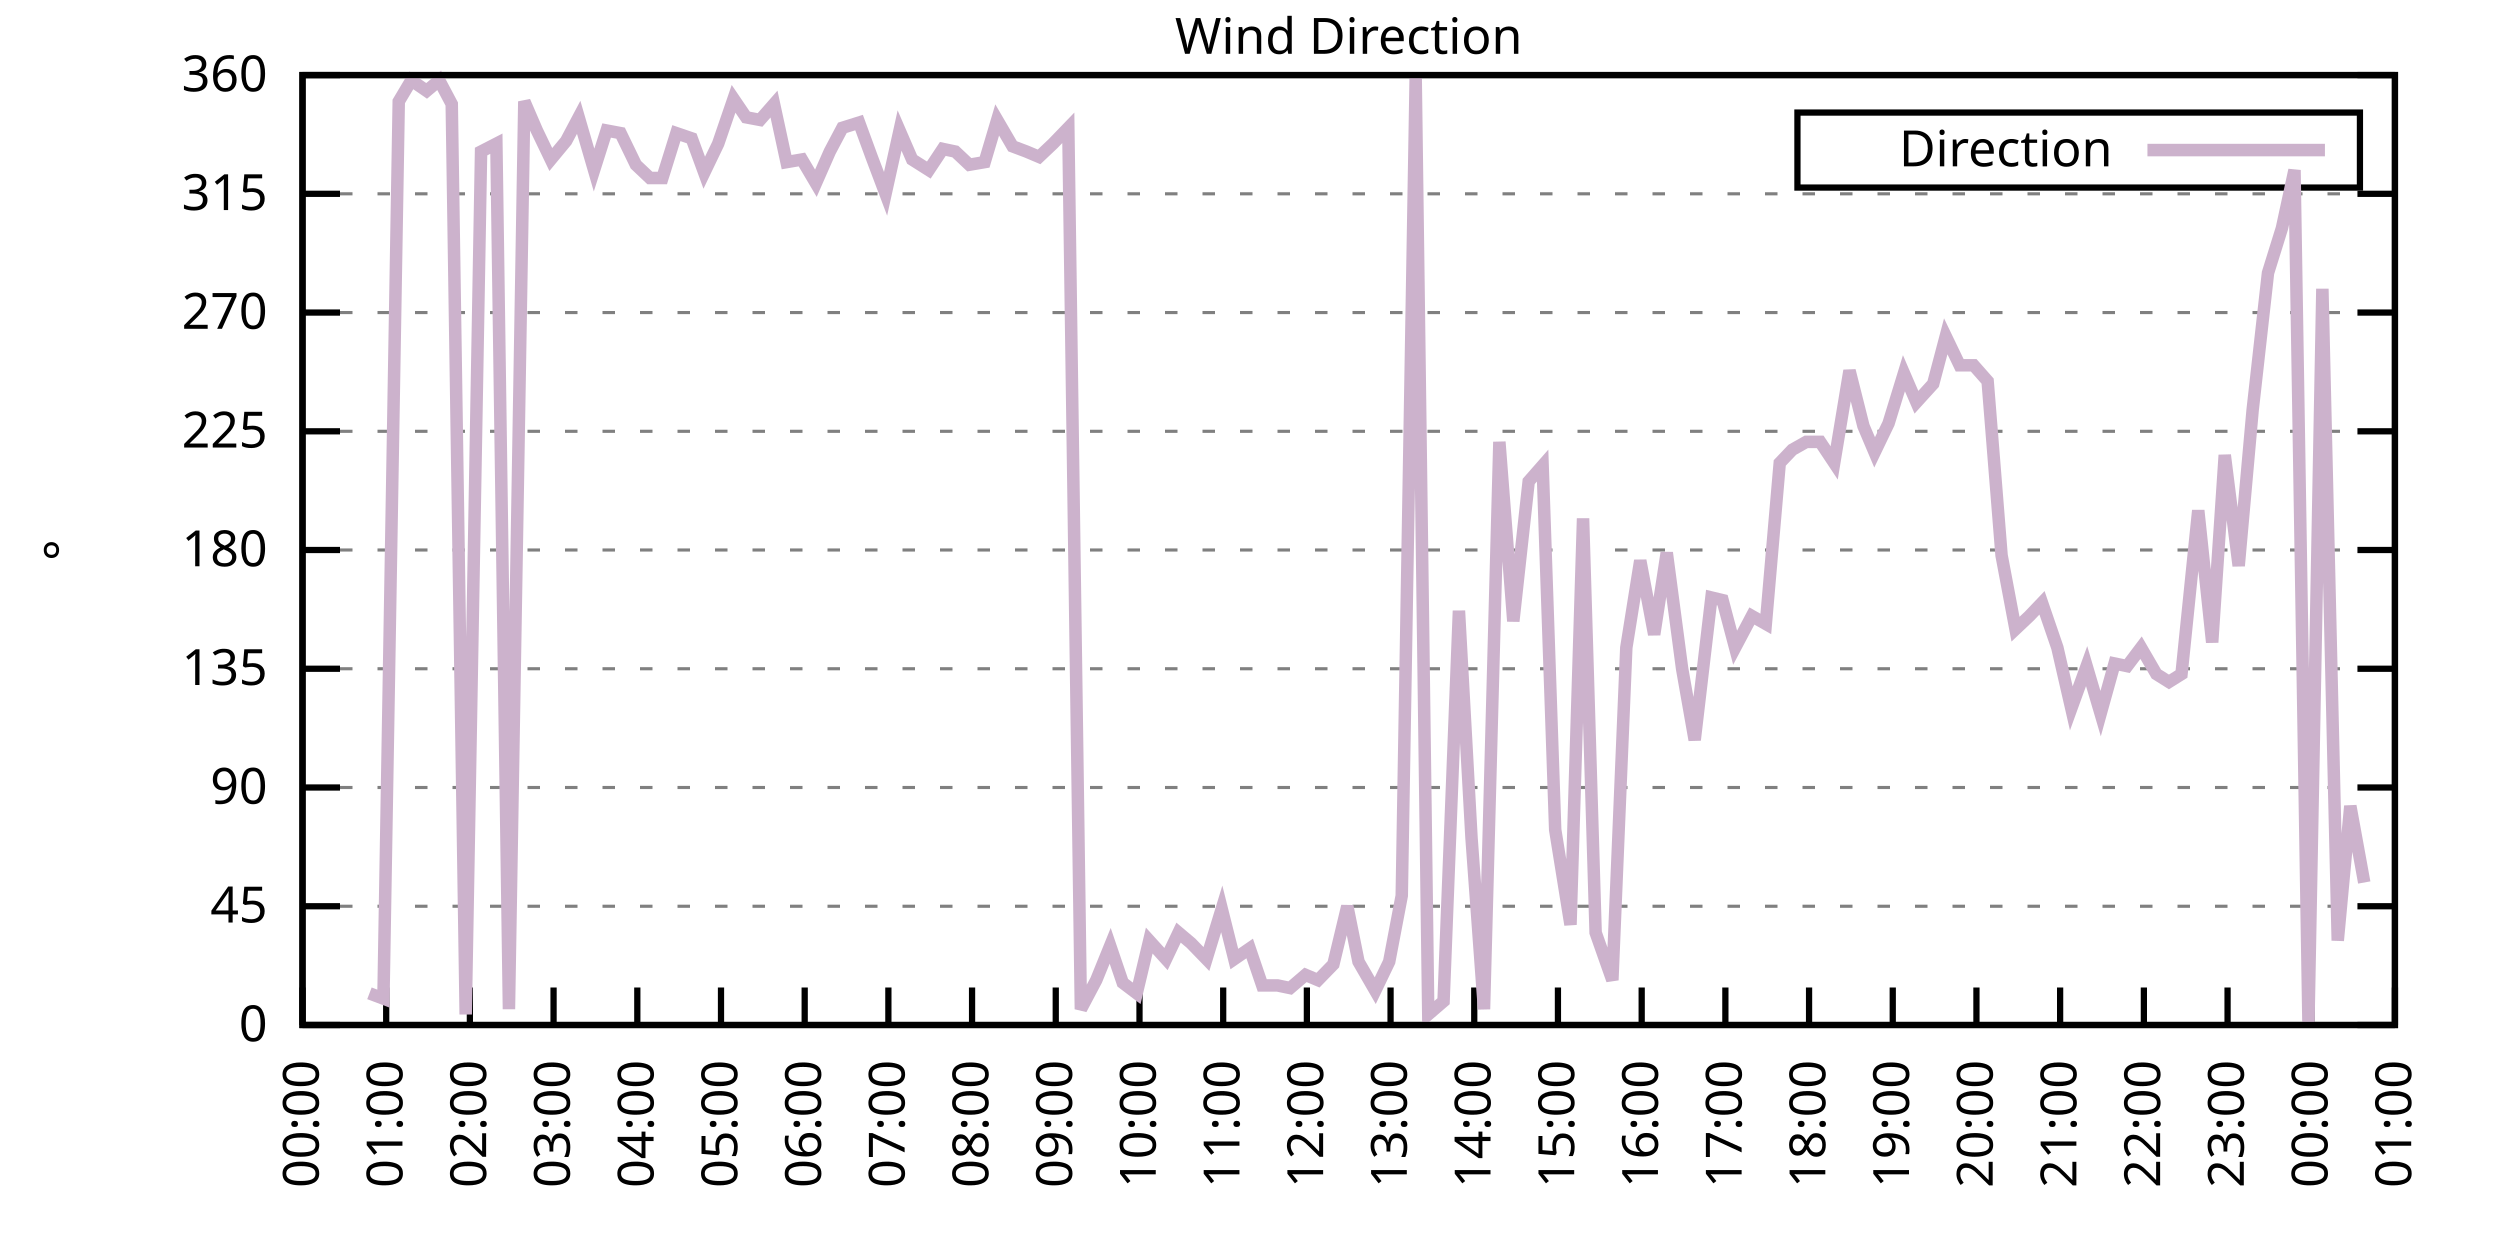
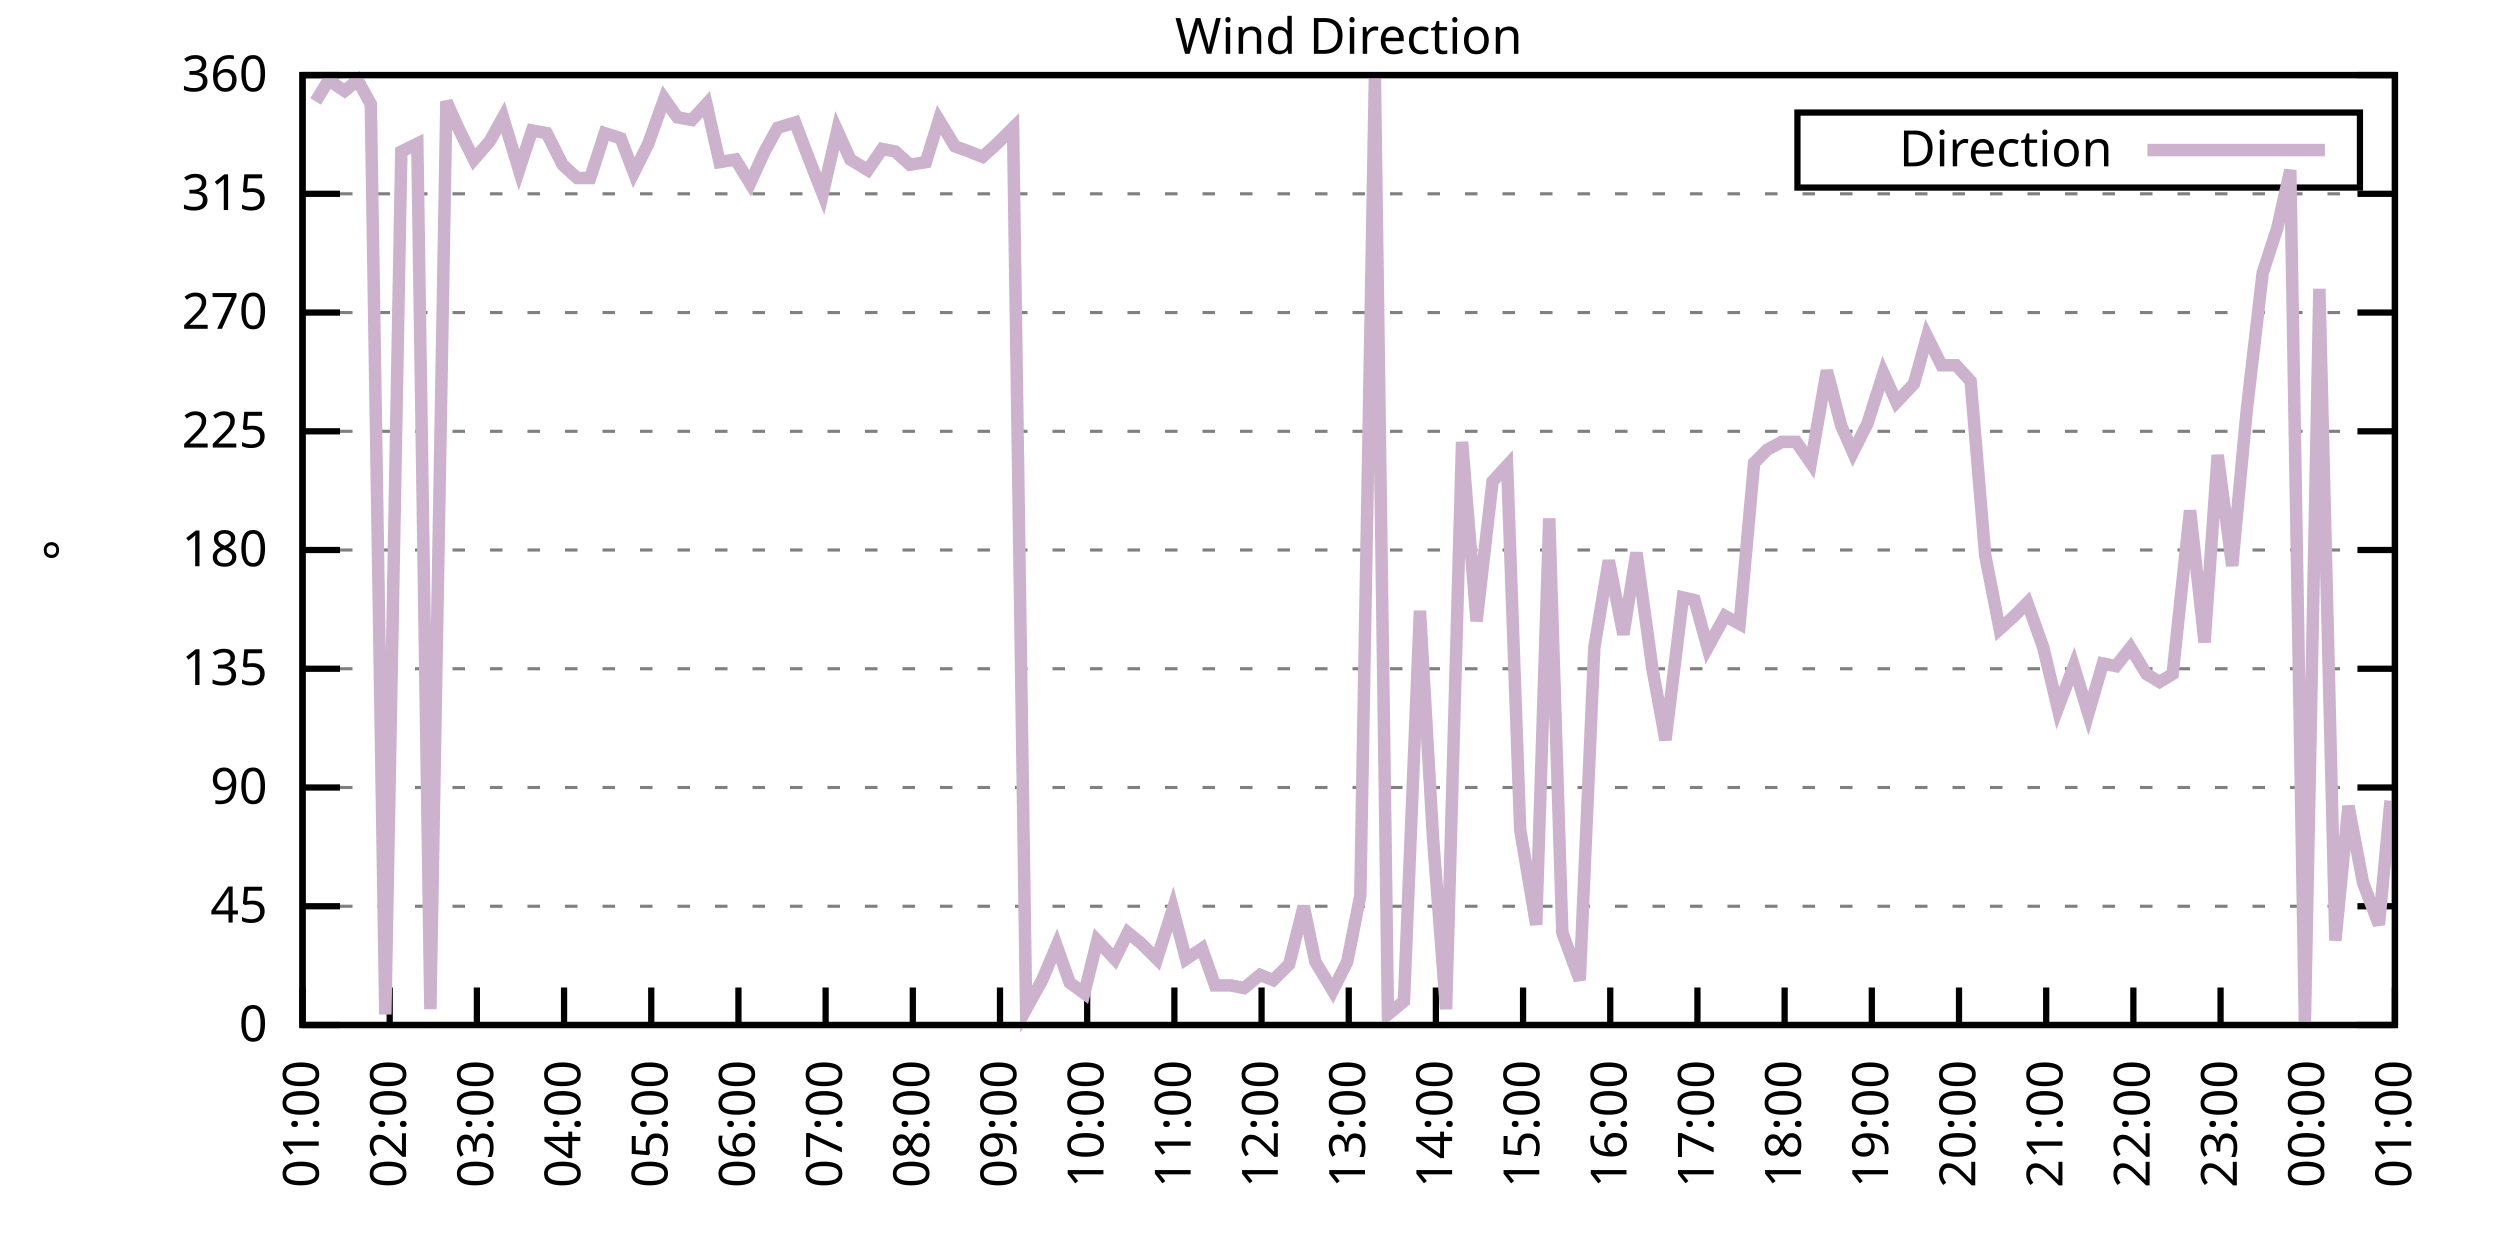
<svg xmlns="http://www.w3.org/2000/svg" xmlns:xlink="http://www.w3.org/1999/xlink" width="400" height="200" viewBox="0 0 400 200">
  <g id="gnuplot_canvas">
    <rect x="0" y="0" width="400" height="200" fill="none" />
    <defs>
      <circle id="gpDot" r="0.5" stroke-width="0.5" stroke="currentColor" />
      <path id="gpPt0" stroke-width="0.333" stroke="currentColor" d="M-1,0 h2 M0,-1 v2" />
      <path id="gpPt1" stroke-width="0.333" stroke="currentColor" d="M-1,-1 L1,1 M1,-1 L-1,1" />
      <path id="gpPt2" stroke-width="0.333" stroke="currentColor" d="M-1,0 L1,0 M0,-1 L0,1 M-1,-1 L1,1 M-1,1 L1,-1" />
      <rect id="gpPt3" stroke-width="0.333" stroke="currentColor" x="-1" y="-1" width="2" height="2" />
      <rect id="gpPt4" stroke-width="0.333" stroke="currentColor" fill="currentColor" x="-1" y="-1" width="2" height="2" />
      <circle id="gpPt5" stroke-width="0.333" stroke="currentColor" cx="0" cy="0" r="1" />
      <use xlink:href="#gpPt5" id="gpPt6" fill="currentColor" stroke="none" />
      <path id="gpPt7" stroke-width="0.333" stroke="currentColor" d="M0,-1.33 L-1.33,0.67 L1.33,0.67 z" />
      <use xlink:href="#gpPt7" id="gpPt8" fill="currentColor" stroke="none" />
      <use xlink:href="#gpPt7" id="gpPt9" stroke="currentColor" transform="rotate(180)" />
      <use xlink:href="#gpPt9" id="gpPt10" fill="currentColor" stroke="none" />
      <use xlink:href="#gpPt3" id="gpPt11" stroke="currentColor" transform="rotate(45)" />
      <use xlink:href="#gpPt11" id="gpPt12" fill="currentColor" stroke="none" />
      <path id="gpPt13" stroke-width="0.333" stroke="currentColor" d="M0,1.330 L1.265,0.411 L0.782,-1.067 L-0.782,-1.076 L-1.265,0.411 z" />
      <use xlink:href="#gpPt13" id="gpPt14" fill="currentColor" stroke="none" />
      <filter id="textbox" filterUnits="objectBoundingBox" x="0" y="0" height="1" width="1">
        <feFlood flood-color="white" flood-opacity="1" result="bgnd" />
        <feComposite in="SourceGraphic" in2="bgnd" operator="atop" />
      </filter>
      <filter id="greybox" filterUnits="objectBoundingBox" x="0" y="0" height="1" width="1">
        <feFlood flood-color="lightgrey" flood-opacity="1" result="grey" />
        <feComposite in="SourceGraphic" in2="grey" operator="atop" />
      </filter>
    </defs>
    <g fill="none" color="white" stroke="currentColor" stroke-width="1.00" stroke-linecap="butt" stroke-linejoin="miter">
</g>
    <g fill="none" color="black" stroke="currentColor" stroke-width="1.00" stroke-linecap="butt" stroke-linejoin="miter">
      <g stroke="none" shape-rendering="crispEdges">
        <polygon fill="rgb(255, 255, 255)" points="48.40,164.00 383.18,164.00 383.18,12.02 48.40,12.02 " />
      </g>
    </g>
    <g fill="none" color="black" stroke="currentColor" stroke-width="1.00" stroke-linecap="butt" stroke-linejoin="miter">
</g>
    <g fill="none" color="black" stroke="black" stroke-width="0.50" stroke-linecap="butt" stroke-linejoin="miter">
</g>
    <g fill="none" color="gray" stroke="currentColor" stroke-width="0.50" stroke-linecap="butt" stroke-linejoin="miter">
      <path stroke="gray" stroke-dasharray="2,4" class="gridline" d="M48.40,164.00 L383.19,164.00  " />
    </g>
    <g fill="none" color="gray" stroke="gray" stroke-width="1.00" stroke-linecap="butt" stroke-linejoin="miter">
</g>
    <g fill="none" color="black" stroke="currentColor" stroke-width="1.00" stroke-linecap="butt" stroke-linejoin="miter">
      <path stroke="black" d="M48.40,164.00 L54.40,164.00 M383.19,164.00 L377.19,164.00  " />
      <g transform="translate(42.80,166.60)" stroke="none" fill="black" font-family="Sans" font-size="8.00" text-anchor="end">
        <text>
          <tspan font-family="Sans"> 0</tspan>
        </text>
      </g>
    </g>
    <g fill="none" color="black" stroke="currentColor" stroke-width="1.00" stroke-linecap="butt" stroke-linejoin="miter">
</g>
    <g fill="none" color="black" stroke="black" stroke-width="0.50" stroke-linecap="butt" stroke-linejoin="miter">
</g>
    <g fill="none" color="gray" stroke="currentColor" stroke-width="0.50" stroke-linecap="butt" stroke-linejoin="miter">
      <path stroke="gray" stroke-dasharray="2,4" class="gridline" d="M48.40,145.00 L383.19,145.00  " />
    </g>
    <g fill="none" color="gray" stroke="gray" stroke-width="1.00" stroke-linecap="butt" stroke-linejoin="miter">
</g>
    <g fill="none" color="black" stroke="currentColor" stroke-width="1.00" stroke-linecap="butt" stroke-linejoin="miter">
      <path stroke="black" d="M48.40,145.00 L54.40,145.00 M383.19,145.00 L377.19,145.00  " />
      <g transform="translate(42.80,147.60)" stroke="none" fill="black" font-family="Sans" font-size="8.00" text-anchor="end">
        <text>
          <tspan font-family="Sans"> 45</tspan>
        </text>
      </g>
    </g>
    <g fill="none" color="black" stroke="currentColor" stroke-width="1.00" stroke-linecap="butt" stroke-linejoin="miter">
</g>
    <g fill="none" color="black" stroke="black" stroke-width="0.50" stroke-linecap="butt" stroke-linejoin="miter">
</g>
    <g fill="none" color="gray" stroke="currentColor" stroke-width="0.50" stroke-linecap="butt" stroke-linejoin="miter">
      <path stroke="gray" stroke-dasharray="2,4" class="gridline" d="M48.40,126.00 L383.19,126.00  " />
    </g>
    <g fill="none" color="gray" stroke="gray" stroke-width="1.00" stroke-linecap="butt" stroke-linejoin="miter">
</g>
    <g fill="none" color="black" stroke="currentColor" stroke-width="1.00" stroke-linecap="butt" stroke-linejoin="miter">
      <path stroke="black" d="M48.40,126.00 L54.40,126.00 M383.19,126.00 L377.19,126.00  " />
      <g transform="translate(42.80,128.60)" stroke="none" fill="black" font-family="Sans" font-size="8.00" text-anchor="end">
        <text>
          <tspan font-family="Sans"> 90</tspan>
        </text>
      </g>
    </g>
    <g fill="none" color="black" stroke="currentColor" stroke-width="1.00" stroke-linecap="butt" stroke-linejoin="miter">
</g>
    <g fill="none" color="black" stroke="black" stroke-width="0.50" stroke-linecap="butt" stroke-linejoin="miter">
</g>
    <g fill="none" color="gray" stroke="currentColor" stroke-width="0.50" stroke-linecap="butt" stroke-linejoin="miter">
      <path stroke="gray" stroke-dasharray="2,4" class="gridline" d="M48.40,107.00 L383.19,107.00  " />
    </g>
    <g fill="none" color="gray" stroke="gray" stroke-width="1.00" stroke-linecap="butt" stroke-linejoin="miter">
</g>
    <g fill="none" color="black" stroke="currentColor" stroke-width="1.00" stroke-linecap="butt" stroke-linejoin="miter">
      <path stroke="black" d="M48.40,107.00 L54.40,107.00 M383.19,107.00 L377.19,107.00  " />
      <g transform="translate(42.80,109.60)" stroke="none" fill="black" font-family="Sans" font-size="8.00" text-anchor="end">
        <text>
          <tspan font-family="Sans"> 135</tspan>
        </text>
      </g>
    </g>
    <g fill="none" color="black" stroke="currentColor" stroke-width="1.00" stroke-linecap="butt" stroke-linejoin="miter">
</g>
    <g fill="none" color="black" stroke="black" stroke-width="0.50" stroke-linecap="butt" stroke-linejoin="miter">
</g>
    <g fill="none" color="gray" stroke="currentColor" stroke-width="0.50" stroke-linecap="butt" stroke-linejoin="miter">
      <path stroke="gray" stroke-dasharray="2,4" class="gridline" d="M48.40,88.00 L383.19,88.00  " />
    </g>
    <g fill="none" color="gray" stroke="gray" stroke-width="1.00" stroke-linecap="butt" stroke-linejoin="miter">
</g>
    <g fill="none" color="black" stroke="currentColor" stroke-width="1.00" stroke-linecap="butt" stroke-linejoin="miter">
      <path stroke="black" d="M48.40,88.00 L54.40,88.00 M383.19,88.00 L377.19,88.00  " />
      <g transform="translate(42.80,90.60)" stroke="none" fill="black" font-family="Sans" font-size="8.00" text-anchor="end">
        <text>
          <tspan font-family="Sans"> 180</tspan>
        </text>
      </g>
    </g>
    <g fill="none" color="black" stroke="currentColor" stroke-width="1.00" stroke-linecap="butt" stroke-linejoin="miter">
</g>
    <g fill="none" color="black" stroke="black" stroke-width="0.50" stroke-linecap="butt" stroke-linejoin="miter">
</g>
    <g fill="none" color="gray" stroke="currentColor" stroke-width="0.50" stroke-linecap="butt" stroke-linejoin="miter">
      <path stroke="gray" stroke-dasharray="2,4" class="gridline" d="M48.40,69.01 L383.19,69.01  " />
    </g>
    <g fill="none" color="gray" stroke="gray" stroke-width="1.00" stroke-linecap="butt" stroke-linejoin="miter">
</g>
    <g fill="none" color="black" stroke="currentColor" stroke-width="1.00" stroke-linecap="butt" stroke-linejoin="miter">
      <path stroke="black" d="M48.40,69.01 L54.40,69.01 M383.19,69.01 L377.19,69.01  " />
      <g transform="translate(42.80,71.61)" stroke="none" fill="black" font-family="Sans" font-size="8.00" text-anchor="end">
        <text>
          <tspan font-family="Sans"> 225</tspan>
        </text>
      </g>
    </g>
    <g fill="none" color="black" stroke="currentColor" stroke-width="1.00" stroke-linecap="butt" stroke-linejoin="miter">
</g>
    <g fill="none" color="black" stroke="black" stroke-width="0.50" stroke-linecap="butt" stroke-linejoin="miter">
</g>
    <g fill="none" color="gray" stroke="currentColor" stroke-width="0.50" stroke-linecap="butt" stroke-linejoin="miter">
      <path stroke="gray" stroke-dasharray="2,4" class="gridline" d="M48.40,50.01 L383.19,50.01  " />
    </g>
    <g fill="none" color="gray" stroke="gray" stroke-width="1.00" stroke-linecap="butt" stroke-linejoin="miter">
</g>
    <g fill="none" color="black" stroke="currentColor" stroke-width="1.00" stroke-linecap="butt" stroke-linejoin="miter">
      <path stroke="black" d="M48.40,50.01 L54.40,50.01 M383.19,50.01 L377.19,50.01  " />
      <g transform="translate(42.80,52.61)" stroke="none" fill="black" font-family="Sans" font-size="8.00" text-anchor="end">
        <text>
          <tspan font-family="Sans"> 270</tspan>
        </text>
      </g>
    </g>
    <g fill="none" color="black" stroke="currentColor" stroke-width="1.00" stroke-linecap="butt" stroke-linejoin="miter">
</g>
    <g fill="none" color="black" stroke="black" stroke-width="0.50" stroke-linecap="butt" stroke-linejoin="miter">
</g>
    <g fill="none" color="gray" stroke="currentColor" stroke-width="0.50" stroke-linecap="butt" stroke-linejoin="miter">
      <path stroke="gray" stroke-dasharray="2,4" class="gridline" d="M48.40,31.01 L383.19,31.01  " />
    </g>
    <g fill="none" color="gray" stroke="gray" stroke-width="1.00" stroke-linecap="butt" stroke-linejoin="miter">
</g>
    <g fill="none" color="black" stroke="currentColor" stroke-width="1.00" stroke-linecap="butt" stroke-linejoin="miter">
      <path stroke="black" d="M48.40,31.01 L54.40,31.01 M383.19,31.01 L377.19,31.01  " />
      <g transform="translate(42.80,33.61)" stroke="none" fill="black" font-family="Sans" font-size="8.00" text-anchor="end">
        <text>
          <tspan font-family="Sans"> 315</tspan>
        </text>
      </g>
    </g>
    <g fill="none" color="black" stroke="currentColor" stroke-width="1.00" stroke-linecap="butt" stroke-linejoin="miter">
</g>
    <g fill="none" color="black" stroke="black" stroke-width="0.50" stroke-linecap="butt" stroke-linejoin="miter">
</g>
    <g fill="none" color="gray" stroke="currentColor" stroke-width="0.50" stroke-linecap="butt" stroke-linejoin="miter">
      <path stroke="gray" stroke-dasharray="2,4" class="gridline" d="M48.40,12.01 L383.19,12.01  " />
    </g>
    <g fill="none" color="gray" stroke="gray" stroke-width="1.00" stroke-linecap="butt" stroke-linejoin="miter">
</g>
    <g fill="none" color="black" stroke="currentColor" stroke-width="1.00" stroke-linecap="butt" stroke-linejoin="miter">
      <path stroke="black" d="M48.40,12.01 L54.40,12.01 M383.19,12.01 L377.19,12.01  " />
      <g transform="translate(42.80,14.61)" stroke="none" fill="black" font-family="Sans" font-size="8.00" text-anchor="end">
        <text>
          <tspan font-family="Sans"> 360</tspan>
        </text>
      </g>
    </g>
    <g fill="none" color="black" stroke="currentColor" stroke-width="1.00" stroke-linecap="butt" stroke-linejoin="miter">
      <path stroke="black" d="M48.40,164.00 L48.40,158.00  " />
      <g transform="translate(51.00,169.60) rotate(270.00)" stroke="none" fill="black" font-family="Sans" font-size="8.00" text-anchor="end">
        <text>
-           <tspan font-family="Sans">00:00</tspan>
-         </text>
-       </g>
-     </g>
-     <g fill="none" color="black" stroke="currentColor" stroke-width="1.00" stroke-linecap="butt" stroke-linejoin="miter">
-       <path stroke="black" d="M61.79,164.00 L61.79,158.00  " />
-       <g transform="translate(64.39,169.60) rotate(270.00)" stroke="none" fill="black" font-family="Sans" font-size="8.00" text-anchor="end">
-         <text>
          <tspan font-family="Sans">01:00</tspan>
        </text>
      </g>
    </g>
    <g fill="none" color="black" stroke="currentColor" stroke-width="1.00" stroke-linecap="butt" stroke-linejoin="miter">
-       <path stroke="black" d="M75.18,164.00 L75.18,158.00  " />
-       <g transform="translate(77.78,169.60) rotate(270.00)" stroke="none" fill="black" font-family="Sans" font-size="8.00" text-anchor="end">
+       <path stroke="black" d="M62.35,164.00 L62.35,158.00  " />
+       <g transform="translate(64.95,169.60) rotate(270.00)" stroke="none" fill="black" font-family="Sans" font-size="8.00" text-anchor="end">
        <text>
          <tspan font-family="Sans">02:00</tspan>
        </text>
      </g>
    </g>
    <g fill="none" color="black" stroke="currentColor" stroke-width="1.00" stroke-linecap="butt" stroke-linejoin="miter">
-       <path stroke="black" d="M88.57,164.00 L88.57,158.00  " />
-       <g transform="translate(91.17,169.60) rotate(270.00)" stroke="none" fill="black" font-family="Sans" font-size="8.00" text-anchor="end">
+       <path stroke="black" d="M76.30,164.00 L76.30,158.00  " />
+       <g transform="translate(78.90,169.60) rotate(270.00)" stroke="none" fill="black" font-family="Sans" font-size="8.00" text-anchor="end">
        <text>
          <tspan font-family="Sans">03:00</tspan>
        </text>
      </g>
    </g>
    <g fill="none" color="black" stroke="currentColor" stroke-width="1.00" stroke-linecap="butt" stroke-linejoin="miter">
-       <path stroke="black" d="M101.97,164.00 L101.97,158.00  " />
-       <g transform="translate(104.57,169.60) rotate(270.00)" stroke="none" fill="black" font-family="Sans" font-size="8.00" text-anchor="end">
+       <path stroke="black" d="M90.25,164.00 L90.25,158.00  " />
+       <g transform="translate(92.85,169.60) rotate(270.00)" stroke="none" fill="black" font-family="Sans" font-size="8.00" text-anchor="end">
        <text>
          <tspan font-family="Sans">04:00</tspan>
        </text>
      </g>
    </g>
    <g fill="none" color="black" stroke="currentColor" stroke-width="1.00" stroke-linecap="butt" stroke-linejoin="miter">
-       <path stroke="black" d="M115.36,164.00 L115.36,158.00  " />
-       <g transform="translate(117.96,169.60) rotate(270.00)" stroke="none" fill="black" font-family="Sans" font-size="8.00" text-anchor="end">
+       <path stroke="black" d="M104.20,164.00 L104.20,158.00  " />
+       <g transform="translate(106.80,169.60) rotate(270.00)" stroke="none" fill="black" font-family="Sans" font-size="8.00" text-anchor="end">
        <text>
          <tspan font-family="Sans">05:00</tspan>
        </text>
      </g>
    </g>
    <g fill="none" color="black" stroke="currentColor" stroke-width="1.00" stroke-linecap="butt" stroke-linejoin="miter">
-       <path stroke="black" d="M128.75,164.00 L128.75,158.00  " />
-       <g transform="translate(131.35,169.60) rotate(270.00)" stroke="none" fill="black" font-family="Sans" font-size="8.00" text-anchor="end">
+       <path stroke="black" d="M118.15,164.00 L118.15,158.00  " />
+       <g transform="translate(120.75,169.60) rotate(270.00)" stroke="none" fill="black" font-family="Sans" font-size="8.00" text-anchor="end">
        <text>
          <tspan font-family="Sans">06:00</tspan>
        </text>
      </g>
    </g>
    <g fill="none" color="black" stroke="currentColor" stroke-width="1.00" stroke-linecap="butt" stroke-linejoin="miter">
-       <path stroke="black" d="M142.14,164.00 L142.14,158.00  " />
-       <g transform="translate(144.74,169.60) rotate(270.00)" stroke="none" fill="black" font-family="Sans" font-size="8.00" text-anchor="end">
+       <path stroke="black" d="M132.10,164.00 L132.10,158.00  " />
+       <g transform="translate(134.70,169.60) rotate(270.00)" stroke="none" fill="black" font-family="Sans" font-size="8.00" text-anchor="end">
        <text>
          <tspan font-family="Sans">07:00</tspan>
        </text>
      </g>
    </g>
    <g fill="none" color="black" stroke="currentColor" stroke-width="1.00" stroke-linecap="butt" stroke-linejoin="miter">
-       <path stroke="black" d="M155.53,164.00 L155.53,158.00  " />
-       <g transform="translate(158.13,169.60) rotate(270.00)" stroke="none" fill="black" font-family="Sans" font-size="8.00" text-anchor="end">
+       <path stroke="black" d="M146.05,164.00 L146.05,158.00  " />
+       <g transform="translate(148.65,169.60) rotate(270.00)" stroke="none" fill="black" font-family="Sans" font-size="8.00" text-anchor="end">
        <text>
          <tspan font-family="Sans">08:00</tspan>
        </text>
      </g>
    </g>
    <g fill="none" color="black" stroke="currentColor" stroke-width="1.00" stroke-linecap="butt" stroke-linejoin="miter">
-       <path stroke="black" d="M168.92,164.00 L168.92,158.00  " />
-       <g transform="translate(171.52,169.60) rotate(270.00)" stroke="none" fill="black" font-family="Sans" font-size="8.00" text-anchor="end">
+       <path stroke="black" d="M160.00,164.00 L160.00,158.00  " />
+       <g transform="translate(162.60,169.60) rotate(270.00)" stroke="none" fill="black" font-family="Sans" font-size="8.00" text-anchor="end">
        <text>
          <tspan font-family="Sans">09:00</tspan>
        </text>
      </g>
    </g>
    <g fill="none" color="black" stroke="currentColor" stroke-width="1.00" stroke-linecap="butt" stroke-linejoin="miter">
-       <path stroke="black" d="M182.32,164.00 L182.32,158.00  " />
-       <g transform="translate(184.92,169.60) rotate(270.00)" stroke="none" fill="black" font-family="Sans" font-size="8.00" text-anchor="end">
+       <path stroke="black" d="M173.95,164.00 L173.95,158.00  " />
+       <g transform="translate(176.55,169.60) rotate(270.00)" stroke="none" fill="black" font-family="Sans" font-size="8.00" text-anchor="end">
        <text>
          <tspan font-family="Sans">10:00</tspan>
        </text>
      </g>
    </g>
    <g fill="none" color="black" stroke="currentColor" stroke-width="1.00" stroke-linecap="butt" stroke-linejoin="miter">
-       <path stroke="black" d="M195.71,164.00 L195.71,158.00  " />
-       <g transform="translate(198.31,169.60) rotate(270.00)" stroke="none" fill="black" font-family="Sans" font-size="8.00" text-anchor="end">
+       <path stroke="black" d="M187.90,164.00 L187.90,158.00  " />
+       <g transform="translate(190.50,169.60) rotate(270.00)" stroke="none" fill="black" font-family="Sans" font-size="8.00" text-anchor="end">
        <text>
          <tspan font-family="Sans">11:00</tspan>
        </text>
      </g>
    </g>
    <g fill="none" color="black" stroke="currentColor" stroke-width="1.00" stroke-linecap="butt" stroke-linejoin="miter">
-       <path stroke="black" d="M209.10,164.00 L209.10,158.00  " />
-       <g transform="translate(211.70,169.60) rotate(270.00)" stroke="none" fill="black" font-family="Sans" font-size="8.00" text-anchor="end">
+       <path stroke="black" d="M201.85,164.00 L201.85,158.00  " />
+       <g transform="translate(204.45,169.60) rotate(270.00)" stroke="none" fill="black" font-family="Sans" font-size="8.00" text-anchor="end">
        <text>
          <tspan font-family="Sans">12:00</tspan>
        </text>
      </g>
    </g>
    <g fill="none" color="black" stroke="currentColor" stroke-width="1.00" stroke-linecap="butt" stroke-linejoin="miter">
-       <path stroke="black" d="M222.49,164.00 L222.49,158.00  " />
-       <g transform="translate(225.09,169.60) rotate(270.00)" stroke="none" fill="black" font-family="Sans" font-size="8.00" text-anchor="end">
+       <path stroke="black" d="M215.80,164.00 L215.80,158.00  " />
+       <g transform="translate(218.40,169.60) rotate(270.00)" stroke="none" fill="black" font-family="Sans" font-size="8.00" text-anchor="end">
        <text>
          <tspan font-family="Sans">13:00</tspan>
        </text>
      </g>
    </g>
    <g fill="none" color="black" stroke="currentColor" stroke-width="1.00" stroke-linecap="butt" stroke-linejoin="miter">
-       <path stroke="black" d="M235.88,164.00 L235.88,158.00  " />
-       <g transform="translate(238.48,169.60) rotate(270.00)" stroke="none" fill="black" font-family="Sans" font-size="8.00" text-anchor="end">
+       <path stroke="black" d="M229.74,164.00 L229.74,158.00  " />
+       <g transform="translate(232.34,169.60) rotate(270.00)" stroke="none" fill="black" font-family="Sans" font-size="8.00" text-anchor="end">
        <text>
          <tspan font-family="Sans">14:00</tspan>
        </text>
      </g>
    </g>
    <g fill="none" color="black" stroke="currentColor" stroke-width="1.00" stroke-linecap="butt" stroke-linejoin="miter">
-       <path stroke="black" d="M249.27,164.00 L249.27,158.00  " />
-       <g transform="translate(251.87,169.60) rotate(270.00)" stroke="none" fill="black" font-family="Sans" font-size="8.00" text-anchor="end">
+       <path stroke="black" d="M243.69,164.00 L243.69,158.00  " />
+       <g transform="translate(246.29,169.60) rotate(270.00)" stroke="none" fill="black" font-family="Sans" font-size="8.00" text-anchor="end">
        <text>
          <tspan font-family="Sans">15:00</tspan>
        </text>
      </g>
    </g>
    <g fill="none" color="black" stroke="currentColor" stroke-width="1.00" stroke-linecap="butt" stroke-linejoin="miter">
-       <path stroke="black" d="M262.67,164.00 L262.67,158.00  " />
-       <g transform="translate(265.27,169.60) rotate(270.00)" stroke="none" fill="black" font-family="Sans" font-size="8.00" text-anchor="end">
+       <path stroke="black" d="M257.64,164.00 L257.64,158.00  " />
+       <g transform="translate(260.24,169.60) rotate(270.00)" stroke="none" fill="black" font-family="Sans" font-size="8.00" text-anchor="end">
        <text>
          <tspan font-family="Sans">16:00</tspan>
        </text>
      </g>
    </g>
    <g fill="none" color="black" stroke="currentColor" stroke-width="1.00" stroke-linecap="butt" stroke-linejoin="miter">
-       <path stroke="black" d="M276.06,164.00 L276.06,158.00  " />
-       <g transform="translate(278.66,169.60) rotate(270.00)" stroke="none" fill="black" font-family="Sans" font-size="8.00" text-anchor="end">
+       <path stroke="black" d="M271.59,164.00 L271.59,158.00  " />
+       <g transform="translate(274.19,169.60) rotate(270.00)" stroke="none" fill="black" font-family="Sans" font-size="8.00" text-anchor="end">
        <text>
          <tspan font-family="Sans">17:00</tspan>
        </text>
      </g>
    </g>
    <g fill="none" color="black" stroke="currentColor" stroke-width="1.00" stroke-linecap="butt" stroke-linejoin="miter">
-       <path stroke="black" d="M289.45,164.00 L289.45,158.00  " />
-       <g transform="translate(292.05,169.60) rotate(270.00)" stroke="none" fill="black" font-family="Sans" font-size="8.00" text-anchor="end">
+       <path stroke="black" d="M285.54,164.00 L285.54,158.00  " />
+       <g transform="translate(288.14,169.60) rotate(270.00)" stroke="none" fill="black" font-family="Sans" font-size="8.00" text-anchor="end">
        <text>
          <tspan font-family="Sans">18:00</tspan>
        </text>
      </g>
    </g>
    <g fill="none" color="black" stroke="currentColor" stroke-width="1.00" stroke-linecap="butt" stroke-linejoin="miter">
-       <path stroke="black" d="M302.84,164.00 L302.84,158.00  " />
-       <g transform="translate(305.44,169.60) rotate(270.00)" stroke="none" fill="black" font-family="Sans" font-size="8.00" text-anchor="end">
+       <path stroke="black" d="M299.49,164.00 L299.49,158.00  " />
+       <g transform="translate(302.09,169.60) rotate(270.00)" stroke="none" fill="black" font-family="Sans" font-size="8.00" text-anchor="end">
        <text>
          <tspan font-family="Sans">19:00</tspan>
        </text>
      </g>
    </g>
    <g fill="none" color="black" stroke="currentColor" stroke-width="1.00" stroke-linecap="butt" stroke-linejoin="miter">
-       <path stroke="black" d="M316.23,164.00 L316.23,158.00  " />
-       <g transform="translate(318.83,169.60) rotate(270.00)" stroke="none" fill="black" font-family="Sans" font-size="8.00" text-anchor="end">
+       <path stroke="black" d="M313.44,164.00 L313.44,158.00  " />
+       <g transform="translate(316.04,169.60) rotate(270.00)" stroke="none" fill="black" font-family="Sans" font-size="8.00" text-anchor="end">
        <text>
          <tspan font-family="Sans">20:00</tspan>
        </text>
      </g>
    </g>
    <g fill="none" color="black" stroke="currentColor" stroke-width="1.00" stroke-linecap="butt" stroke-linejoin="miter">
-       <path stroke="black" d="M329.62,164.00 L329.62,158.00  " />
-       <g transform="translate(332.22,169.60) rotate(270.00)" stroke="none" fill="black" font-family="Sans" font-size="8.00" text-anchor="end">
+       <path stroke="black" d="M327.39,164.00 L327.39,158.00  " />
+       <g transform="translate(329.99,169.60) rotate(270.00)" stroke="none" fill="black" font-family="Sans" font-size="8.00" text-anchor="end">
        <text>
          <tspan font-family="Sans">21:00</tspan>
        </text>
      </g>
    </g>
    <g fill="none" color="black" stroke="currentColor" stroke-width="1.00" stroke-linecap="butt" stroke-linejoin="miter">
-       <path stroke="black" d="M343.02,164.00 L343.02,158.00  " />
-       <g transform="translate(345.62,169.60) rotate(270.00)" stroke="none" fill="black" font-family="Sans" font-size="8.00" text-anchor="end">
+       <path stroke="black" d="M341.34,164.00 L341.34,158.00  " />
+       <g transform="translate(343.94,169.60) rotate(270.00)" stroke="none" fill="black" font-family="Sans" font-size="8.00" text-anchor="end">
        <text>
          <tspan font-family="Sans">22:00</tspan>
        </text>
      </g>
    </g>
    <g fill="none" color="black" stroke="currentColor" stroke-width="1.00" stroke-linecap="butt" stroke-linejoin="miter">
-       <path stroke="black" d="M356.41,164.00 L356.41,158.00  " />
-       <g transform="translate(359.01,169.60) rotate(270.00)" stroke="none" fill="black" font-family="Sans" font-size="8.00" text-anchor="end">
+       <path stroke="black" d="M355.29,164.00 L355.29,158.00  " />
+       <g transform="translate(357.89,169.60) rotate(270.00)" stroke="none" fill="black" font-family="Sans" font-size="8.00" text-anchor="end">
        <text>
          <tspan font-family="Sans">23:00</tspan>
        </text>
      </g>
    </g>
    <g fill="none" color="black" stroke="currentColor" stroke-width="1.00" stroke-linecap="butt" stroke-linejoin="miter">
-       <path stroke="black" d="M369.80,164.00 L369.80,158.00  " />
-       <g transform="translate(372.40,169.60) rotate(270.00)" stroke="none" fill="black" font-family="Sans" font-size="8.00" text-anchor="end">
+       <path stroke="black" d="M369.24,164.00 L369.24,158.00  " />
+       <g transform="translate(371.84,169.60) rotate(270.00)" stroke="none" fill="black" font-family="Sans" font-size="8.00" text-anchor="end">
        <text>
          <tspan font-family="Sans">00:00</tspan>
        </text>
      </g>
    </g>
    <g fill="none" color="black" stroke="currentColor" stroke-width="1.00" stroke-linecap="butt" stroke-linejoin="miter">
      <path stroke="black" d="M383.19,164.00 L383.19,158.00  " />
      <g transform="translate(385.79,169.60) rotate(270.00)" stroke="none" fill="black" font-family="Sans" font-size="8.00" text-anchor="end">
        <text>
          <tspan font-family="Sans">01:00</tspan>
        </text>
      </g>
    </g>
    <g fill="none" color="black" stroke="currentColor" stroke-width="1.00" stroke-linecap="butt" stroke-linejoin="miter">
</g>
    <g fill="none" color="black" stroke="currentColor" stroke-width="1.00" stroke-linecap="butt" stroke-linejoin="miter">
      <path stroke="black" d="M48.40,12.01 L48.40,164.00 L383.19,164.00 L383.19,12.01 L48.40,12.01 Z  " />
    </g>
    <g fill="none" color="black" stroke="currentColor" stroke-width="1.00" stroke-linecap="butt" stroke-linejoin="miter">
</g>
    <g fill="none" color="black" stroke="currentColor" stroke-width="1.00" stroke-linecap="butt" stroke-linejoin="miter">
      <path stroke="black" d="M287.59,30.01 L287.59,18.01 L377.59,18.01 L377.59,30.01 L287.59,30.01 Z  " />
    </g>
    <g id="Wind_direction_plot_1">
      <g fill="none" color="white" stroke="black" stroke-width="2.00" stroke-linecap="butt" stroke-linejoin="miter">
</g>
      <g fill="none" color="black" stroke="currentColor" stroke-width="2.00" stroke-linecap="butt" stroke-linejoin="miter">
        <g transform="translate(337.99,26.61)" stroke="none" fill="black" font-family="Sans" font-size="8.00" text-anchor="end">
          <text>
            <tspan font-family="Sans">Direction</tspan>
          </text>
        </g>
      </g>
      <g fill="none" color="black" stroke="currentColor" stroke-width="2.00" stroke-linecap="butt" stroke-linejoin="miter">
-         <path stroke="rgb(204, 178, 204)" d="M343.59,24.01 L371.99,24.01 M59.11,158.93 L61.35,159.78 L63.80,16.23 L65.81,12.85 L68.26,14.54 L70.27,12.85   L72.28,16.65 L74.51,162.31 L76.97,24.25 L79.42,22.99 L81.43,161.47 L83.89,16.23 L85.90,20.88 L88.13,25.52   L90.58,22.56 L92.59,18.77 L95.05,27.21 L97.06,20.88 L99.29,21.30 L101.74,26.36 L103.98,28.48 L105.98,28.48   L108.22,21.30 L110.67,22.14 L112.68,27.63 L114.91,22.99 L117.37,15.81 L119.38,18.77 L121.61,19.19 L123.84,16.65   L125.85,25.94 L128.30,25.52 L130.54,29.32 L132.77,24.25 L134.78,20.45 L137.45,19.61 L139.46,25.10 L141.69,31.01   L143.93,20.88 L145.94,25.52 L148.61,27.21 L150.85,23.83 L152.85,24.25 L155.09,26.36 L157.54,25.94 L159.55,19.19   L162.01,23.41 L164.24,24.25 L166.25,25.10 L168.48,22.99 L170.93,20.45 L172.94,161.47 L175.40,156.82 L177.63,151.33   L179.64,157.24 L181.87,158.93 L183.88,150.49 L186.56,153.45 L188.57,149.22 L190.57,150.91 L193.03,153.45 L195.48,145.42   L197.49,153.45 L199.95,151.76 L201.96,157.67 L204.41,157.67 L206.42,158.09 L208.88,155.98 L210.88,156.82 L213.34,154.29   L215.57,145.00 L217.36,153.87 L220.04,158.51 L222.27,153.87 L224.28,143.31 L226.51,12.43 L228.52,162.31 L230.97,160.20   L233.43,97.72 L235.44,134.02 L237.44,161.47 L239.90,70.70 L242.13,99.40 L244.59,77.03 L246.82,74.49 L248.83,132.76   L251.28,147.96 L253.29,82.94 L255.30,149.22 L257.98,156.82 L260.21,103.63 L262.44,89.69 L264.67,101.52 L266.68,88.43   L269.14,107.00 L271.15,118.40 L273.83,95.60 L275.61,96.03 L277.62,103.63 L280.30,98.56 L282.53,99.83 L284.76,74.07   L286.77,71.96 L289.00,70.70 L291.23,70.70 L293.47,74.07 L295.92,59.30 L298.15,68.16 L299.94,72.38 L302.17,67.74   L304.63,59.72 L306.63,64.36 L309.31,61.41 L311.32,53.81 L313.55,58.45 L315.79,58.45 L318.02,60.98 L320.25,88.85   L322.48,100.67 L324.71,98.56 L326.72,96.45 L329.18,103.63 L331.41,113.34 L333.86,106.58 L336.10,114.18 L338.33,106.16   L340.34,106.58 L342.57,103.63 L345.02,107.85 L347.03,109.11 L349.04,107.85 L351.72,81.67 L353.95,102.78 L355.96,72.81   L358.19,90.54 L360.42,65.63 L362.88,43.67 L365.11,36.50 L367.12,27.21 L369.35,163.58 L371.58,46.21 L374.04,150.49   L376.05,128.96 L378.28,141.20  " />
+         <path stroke="rgb(204, 178, 204)" d="M343.59,24.01 L371.99,24.01 M50.49,16.23 L52.58,12.85 L55.14,14.54 L57.23,12.85 L59.33,16.65 L61.65,162.31   L64.21,24.25 L66.77,22.99 L68.86,161.47 L71.42,16.23 L73.51,20.88 L75.83,25.52 L78.39,22.56 L80.48,18.77   L83.04,27.21 L85.13,20.88 L87.46,21.30 L90.02,26.36 L92.34,28.48 L94.43,28.48 L96.76,21.30 L99.32,22.14   L101.41,27.63 L103.73,22.99 L106.29,15.81 L108.38,18.77 L110.71,19.19 L113.03,16.65 L115.13,25.94 L117.68,25.52   L120.01,29.32 L122.33,24.25 L124.43,20.45 L127.22,19.61 L129.31,25.10 L131.63,31.01 L133.96,20.88 L136.05,25.52   L138.84,27.21 L141.16,23.83 L143.26,24.25 L145.58,26.36 L148.14,25.94 L150.23,19.19 L152.79,23.41 L155.11,24.25   L157.21,25.10 L159.53,22.99 L162.09,20.45 L164.18,161.47 L166.74,156.82 L169.06,151.33 L171.16,157.24 L173.48,158.93   L175.57,150.49 L178.36,153.45 L180.46,149.22 L182.55,150.91 L185.11,153.45 L187.66,145.42 L189.76,153.45 L192.31,151.76   L194.41,157.67 L196.96,157.67 L199.06,158.09 L201.61,155.98 L203.71,156.82 L206.26,154.29 L208.59,145.00 L210.45,153.87   L213.24,158.51 L215.56,153.87 L217.65,143.31 L219.98,12.43 L222.07,162.31 L224.63,160.20 L227.19,97.72 L229.28,134.02   L231.37,161.47 L233.93,70.70 L236.25,99.40 L238.81,77.03 L241.14,74.49 L243.23,132.76 L245.79,147.96 L247.88,82.94   L249.97,149.22 L252.76,156.82 L255.09,103.63 L257.41,89.69 L259.74,101.52 L261.83,88.43 L264.39,107.00 L266.48,118.40   L269.27,95.60 L271.13,96.03 L273.22,103.63 L276.01,98.56 L278.34,99.83 L280.66,74.07 L282.75,71.96 L285.08,70.70   L287.40,70.70 L289.73,74.07 L292.29,59.30 L294.61,68.16 L296.47,72.38 L298.80,67.74 L301.35,59.72 L303.44,64.36   L306.23,61.41 L308.33,53.81 L310.65,58.45 L312.98,58.45 L315.30,60.98 L317.63,88.85 L319.95,100.67 L322.28,98.56   L324.37,96.45 L326.93,103.63 L329.25,113.34 L331.81,106.58 L334.13,114.18 L336.46,106.16 L338.55,106.58 L340.88,103.63   L343.43,107.85 L345.53,109.11 L347.62,107.85 L350.41,81.67 L352.73,102.78 L354.83,72.81 L357.15,90.54 L359.48,65.63   L362.03,43.67 L364.36,36.50 L366.45,27.21 L368.78,163.58 L371.10,46.21 L373.66,150.49 L375.75,128.96 L378.08,141.20   L380.63,147.96 L382.49,128.11  " />
      </g>
    </g>
    <g fill="none" color="black" stroke="currentColor" stroke-width="2.00" stroke-linecap="butt" stroke-linejoin="miter">
</g>
    <g fill="none" color="black" stroke="black" stroke-width="1.00" stroke-linecap="butt" stroke-linejoin="miter">
</g>
    <g fill="none" color="black" stroke="currentColor" stroke-width="1.00" stroke-linecap="butt" stroke-linejoin="miter">
      <path stroke="black" d="M48.40,12.01 L48.40,164.00 L383.19,164.00 L383.19,12.01 L48.40,12.01 Z  " />
      <g transform="translate(12.80,88.01) rotate(270.00)" stroke="none" fill="black" font-family="Sans" font-size="8.00" text-anchor="middle">
        <text>
          <tspan font-family="Sans">°</tspan>
        </text>
      </g>
    </g>
    <g fill="none" color="black" stroke="currentColor" stroke-width="1.00" stroke-linecap="butt" stroke-linejoin="miter">
</g>
    <g fill="none" color="black" stroke="currentColor" stroke-width="1.00" stroke-linecap="butt" stroke-linejoin="miter">
      <g transform="translate(215.79,8.61)" stroke="none" fill="black" font-family="Sans" font-size="8.00" text-anchor="middle">
        <text>
          <tspan font-family="Sans">Wind Direction</tspan>
        </text>
      </g>
    </g>
    <g fill="none" color="black" stroke="currentColor" stroke-width="1.00" stroke-linecap="butt" stroke-linejoin="miter">
</g>
  </g>
</svg>
